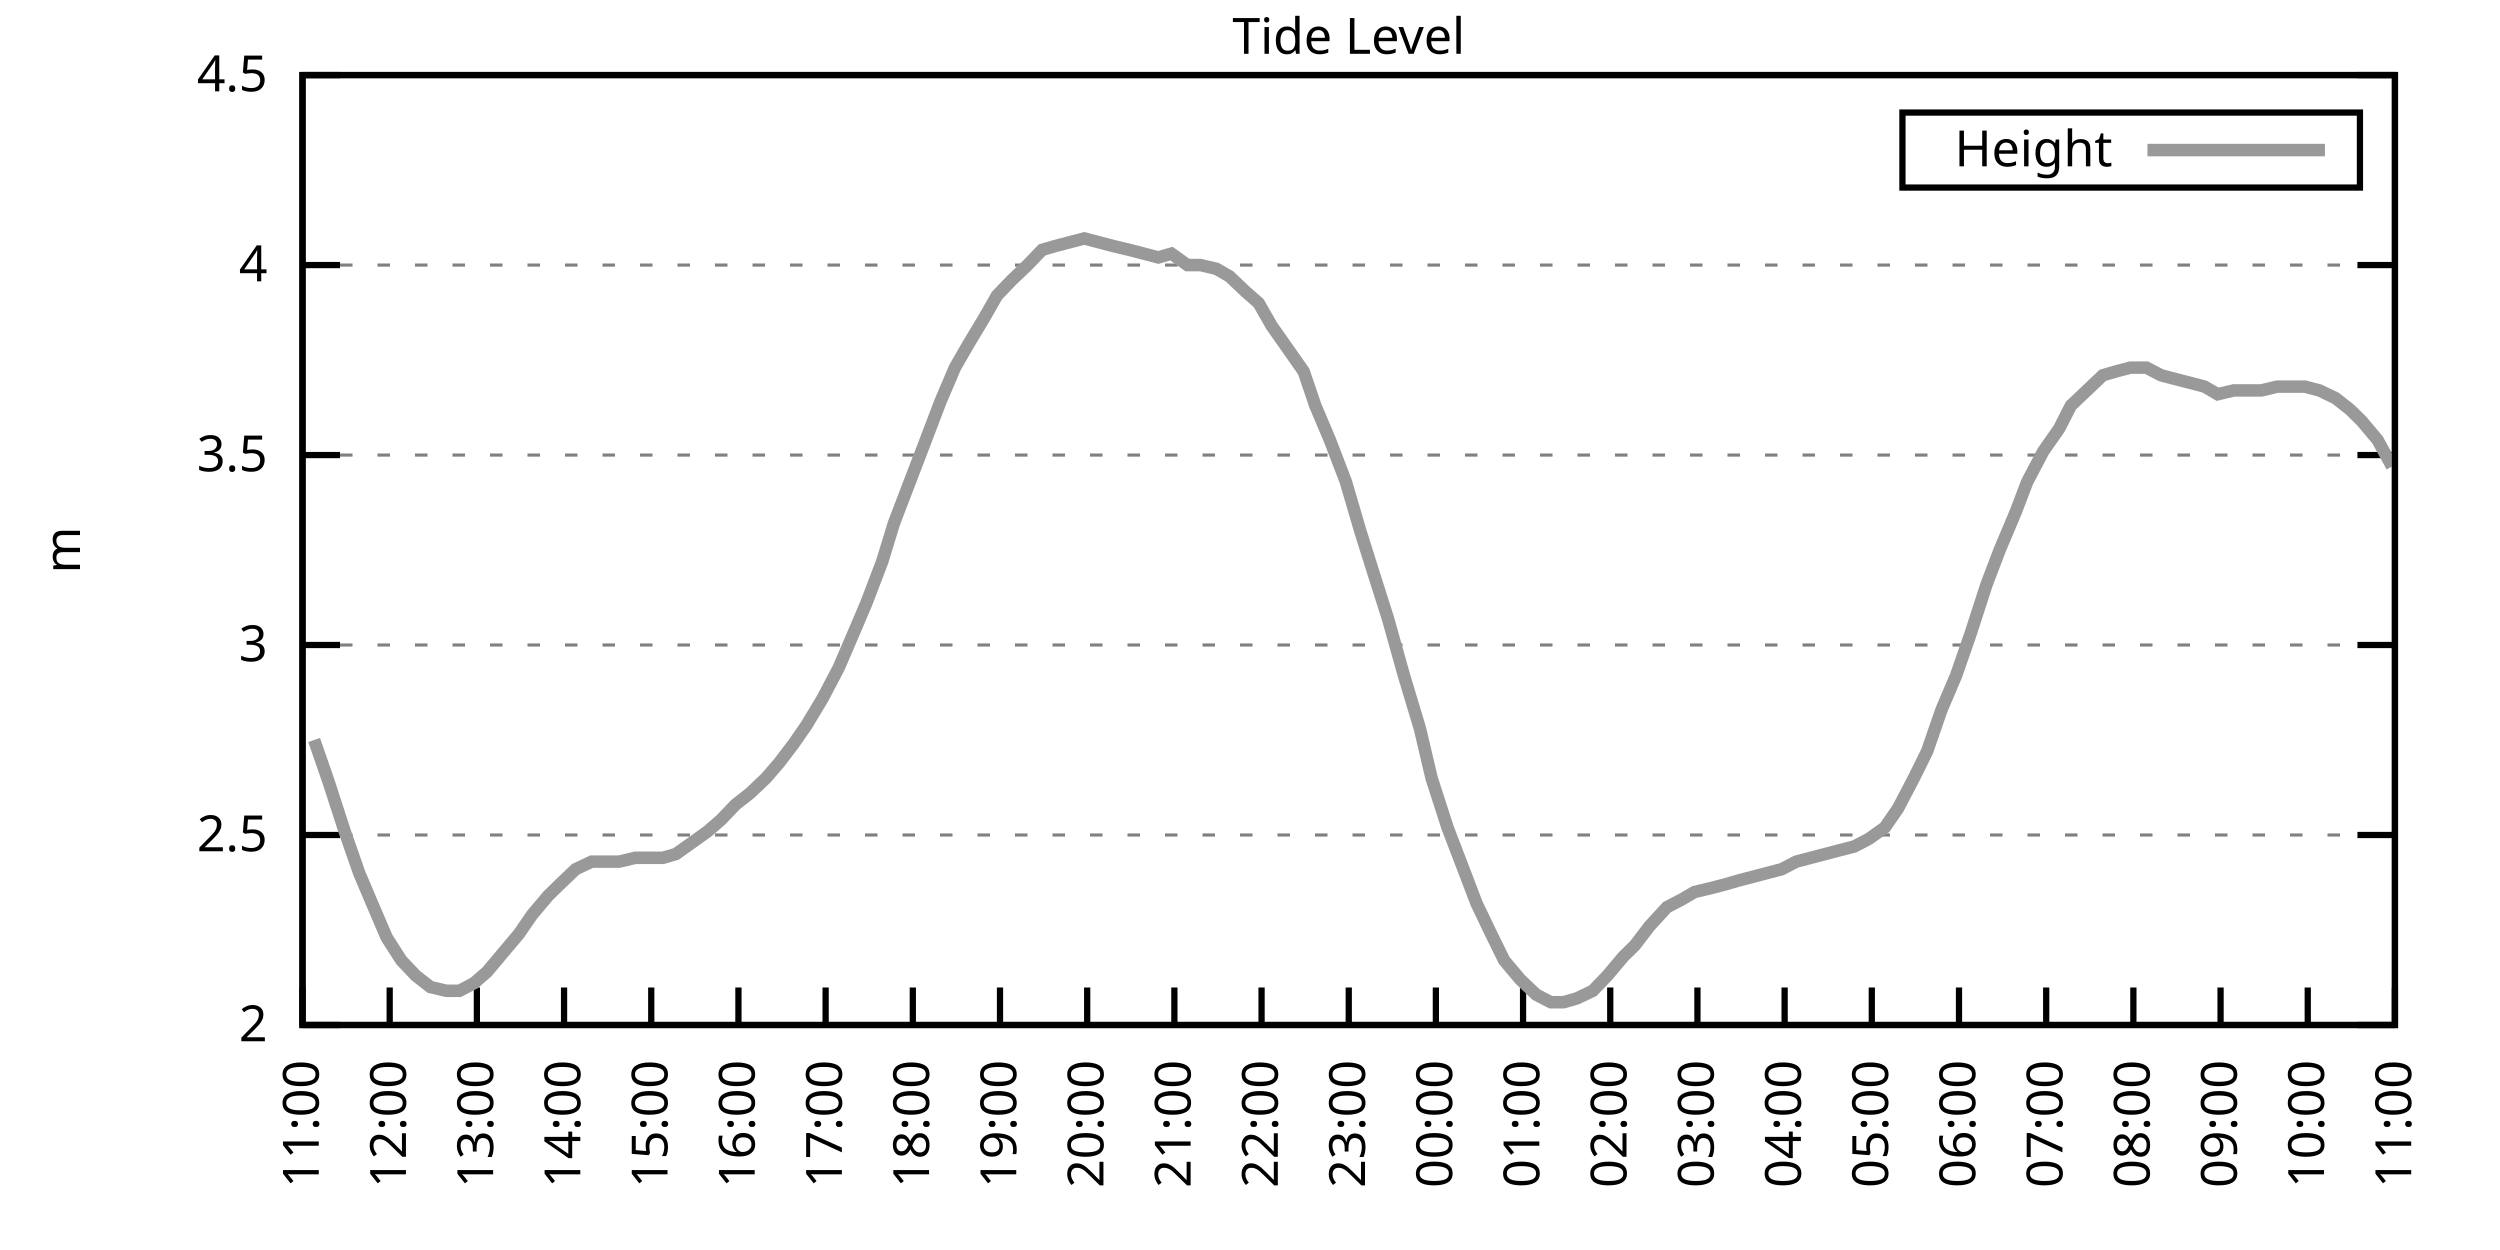
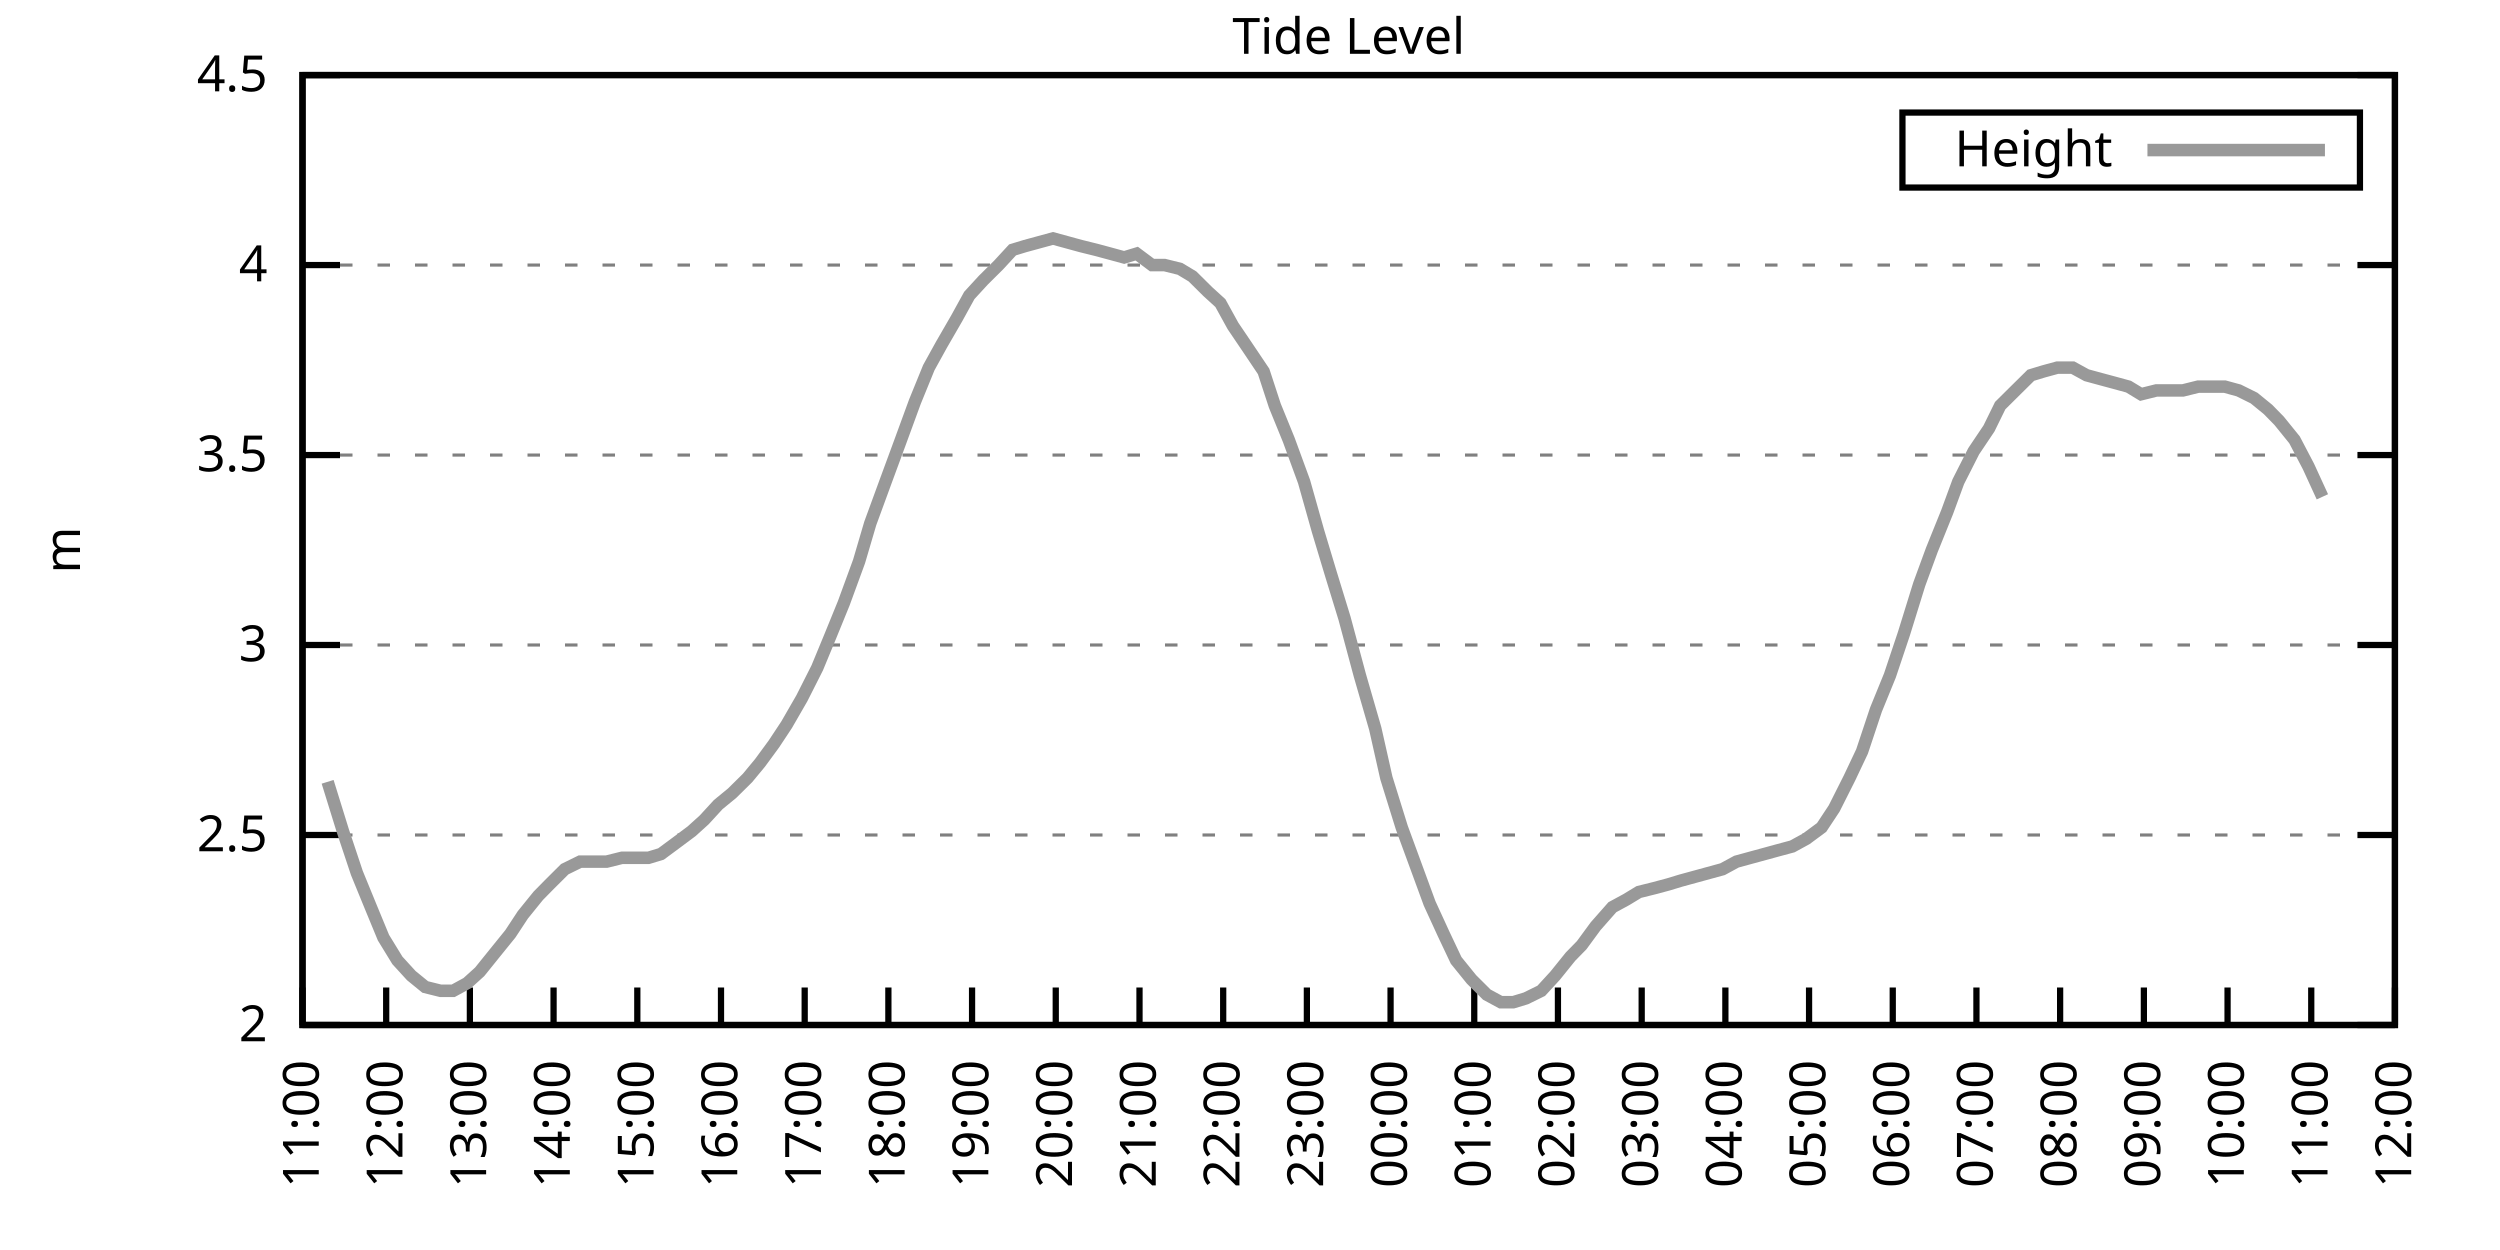
<svg xmlns="http://www.w3.org/2000/svg" xmlns:xlink="http://www.w3.org/1999/xlink" width="400" height="200" viewBox="0 0 400 200">
  <g id="gnuplot_canvas">
    <rect x="0" y="0" width="400" height="200" fill="none" />
    <defs>
      <circle id="gpDot" r="0.5" stroke-width="0.5" stroke="currentColor" />
      <path id="gpPt0" stroke-width="0.333" stroke="currentColor" d="M-1,0 h2 M0,-1 v2" />
      <path id="gpPt1" stroke-width="0.333" stroke="currentColor" d="M-1,-1 L1,1 M1,-1 L-1,1" />
      <path id="gpPt2" stroke-width="0.333" stroke="currentColor" d="M-1,0 L1,0 M0,-1 L0,1 M-1,-1 L1,1 M-1,1 L1,-1" />
      <rect id="gpPt3" stroke-width="0.333" stroke="currentColor" x="-1" y="-1" width="2" height="2" />
      <rect id="gpPt4" stroke-width="0.333" stroke="currentColor" fill="currentColor" x="-1" y="-1" width="2" height="2" />
      <circle id="gpPt5" stroke-width="0.333" stroke="currentColor" cx="0" cy="0" r="1" />
      <use xlink:href="#gpPt5" id="gpPt6" fill="currentColor" stroke="none" />
      <path id="gpPt7" stroke-width="0.333" stroke="currentColor" d="M0,-1.33 L-1.33,0.67 L1.33,0.67 z" />
      <use xlink:href="#gpPt7" id="gpPt8" fill="currentColor" stroke="none" />
      <use xlink:href="#gpPt7" id="gpPt9" stroke="currentColor" transform="rotate(180)" />
      <use xlink:href="#gpPt9" id="gpPt10" fill="currentColor" stroke="none" />
      <use xlink:href="#gpPt3" id="gpPt11" stroke="currentColor" transform="rotate(45)" />
      <use xlink:href="#gpPt11" id="gpPt12" fill="currentColor" stroke="none" />
      <path id="gpPt13" stroke-width="0.333" stroke="currentColor" d="M0,1.330 L1.265,0.411 L0.782,-1.067 L-0.782,-1.076 L-1.265,0.411 z" />
      <use xlink:href="#gpPt13" id="gpPt14" fill="currentColor" stroke="none" />
      <filter id="textbox" filterUnits="objectBoundingBox" x="0" y="0" height="1" width="1">
        <feFlood flood-color="white" flood-opacity="1" result="bgnd" />
        <feComposite in="SourceGraphic" in2="bgnd" operator="atop" />
      </filter>
      <filter id="greybox" filterUnits="objectBoundingBox" x="0" y="0" height="1" width="1">
        <feFlood flood-color="lightgrey" flood-opacity="1" result="grey" />
        <feComposite in="SourceGraphic" in2="grey" operator="atop" />
      </filter>
    </defs>
    <g fill="none" color="white" stroke="currentColor" stroke-width="1.00" stroke-linecap="butt" stroke-linejoin="miter">
</g>
    <g fill="none" color="black" stroke="currentColor" stroke-width="1.00" stroke-linecap="butt" stroke-linejoin="miter">
      <g stroke="none" shape-rendering="crispEdges">
        <polygon fill="rgb(255, 255, 255)" points="48.40,164.00 383.18,164.00 383.18,12.02 48.40,12.02 " />
      </g>
    </g>
    <g fill="none" color="black" stroke="currentColor" stroke-width="1.00" stroke-linecap="butt" stroke-linejoin="miter">
</g>
    <g fill="none" color="black" stroke="black" stroke-width="0.50" stroke-linecap="butt" stroke-linejoin="miter">
</g>
    <g fill="none" color="gray" stroke="currentColor" stroke-width="0.50" stroke-linecap="butt" stroke-linejoin="miter">
      <path stroke="gray" stroke-dasharray="2,4" class="gridline" d="M48.40,164.00 L383.19,164.00  " />
    </g>
    <g fill="none" color="gray" stroke="gray" stroke-width="1.00" stroke-linecap="butt" stroke-linejoin="miter">
</g>
    <g fill="none" color="black" stroke="currentColor" stroke-width="1.00" stroke-linecap="butt" stroke-linejoin="miter">
      <path stroke="black" d="M48.40,164.00 L54.40,164.00 M383.19,164.00 L377.19,164.00  " />
      <g transform="translate(42.80,166.60)" stroke="none" fill="black" font-family="Sans" font-size="8.00" text-anchor="end">
        <text>
          <tspan font-family="Sans"> 2</tspan>
        </text>
      </g>
    </g>
    <g fill="none" color="black" stroke="currentColor" stroke-width="1.00" stroke-linecap="butt" stroke-linejoin="miter">
</g>
    <g fill="none" color="black" stroke="black" stroke-width="0.50" stroke-linecap="butt" stroke-linejoin="miter">
</g>
    <g fill="none" color="gray" stroke="currentColor" stroke-width="0.50" stroke-linecap="butt" stroke-linejoin="miter">
      <path stroke="gray" stroke-dasharray="2,4" class="gridline" d="M48.40,133.60 L383.19,133.60  " />
    </g>
    <g fill="none" color="gray" stroke="gray" stroke-width="1.00" stroke-linecap="butt" stroke-linejoin="miter">
</g>
    <g fill="none" color="black" stroke="currentColor" stroke-width="1.00" stroke-linecap="butt" stroke-linejoin="miter">
      <path stroke="black" d="M48.40,133.60 L54.40,133.60 M383.19,133.60 L377.19,133.60  " />
      <g transform="translate(42.80,136.20)" stroke="none" fill="black" font-family="Sans" font-size="8.00" text-anchor="end">
        <text>
          <tspan font-family="Sans"> 2.5</tspan>
        </text>
      </g>
    </g>
    <g fill="none" color="black" stroke="currentColor" stroke-width="1.00" stroke-linecap="butt" stroke-linejoin="miter">
</g>
    <g fill="none" color="black" stroke="black" stroke-width="0.50" stroke-linecap="butt" stroke-linejoin="miter">
</g>
    <g fill="none" color="gray" stroke="currentColor" stroke-width="0.50" stroke-linecap="butt" stroke-linejoin="miter">
      <path stroke="gray" stroke-dasharray="2,4" class="gridline" d="M48.40,103.20 L383.19,103.20  " />
    </g>
    <g fill="none" color="gray" stroke="gray" stroke-width="1.00" stroke-linecap="butt" stroke-linejoin="miter">
</g>
    <g fill="none" color="black" stroke="currentColor" stroke-width="1.00" stroke-linecap="butt" stroke-linejoin="miter">
      <path stroke="black" d="M48.40,103.20 L54.40,103.20 M383.19,103.20 L377.19,103.20  " />
      <g transform="translate(42.80,105.80)" stroke="none" fill="black" font-family="Sans" font-size="8.00" text-anchor="end">
        <text>
          <tspan font-family="Sans"> 3</tspan>
        </text>
      </g>
    </g>
    <g fill="none" color="black" stroke="currentColor" stroke-width="1.00" stroke-linecap="butt" stroke-linejoin="miter">
</g>
    <g fill="none" color="black" stroke="black" stroke-width="0.50" stroke-linecap="butt" stroke-linejoin="miter">
</g>
    <g fill="none" color="gray" stroke="currentColor" stroke-width="0.50" stroke-linecap="butt" stroke-linejoin="miter">
      <path stroke="gray" stroke-dasharray="2,4" class="gridline" d="M48.40,72.81 L383.19,72.81  " />
    </g>
    <g fill="none" color="gray" stroke="gray" stroke-width="1.00" stroke-linecap="butt" stroke-linejoin="miter">
</g>
    <g fill="none" color="black" stroke="currentColor" stroke-width="1.00" stroke-linecap="butt" stroke-linejoin="miter">
      <path stroke="black" d="M48.40,72.81 L54.40,72.81 M383.19,72.81 L377.19,72.81  " />
      <g transform="translate(42.80,75.41)" stroke="none" fill="black" font-family="Sans" font-size="8.00" text-anchor="end">
        <text>
          <tspan font-family="Sans"> 3.5</tspan>
        </text>
      </g>
    </g>
    <g fill="none" color="black" stroke="currentColor" stroke-width="1.00" stroke-linecap="butt" stroke-linejoin="miter">
</g>
    <g fill="none" color="black" stroke="black" stroke-width="0.50" stroke-linecap="butt" stroke-linejoin="miter">
</g>
    <g fill="none" color="gray" stroke="currentColor" stroke-width="0.50" stroke-linecap="butt" stroke-linejoin="miter">
      <path stroke="gray" stroke-dasharray="2,4" class="gridline" d="M48.40,42.41 L383.19,42.41  " />
    </g>
    <g fill="none" color="gray" stroke="gray" stroke-width="1.00" stroke-linecap="butt" stroke-linejoin="miter">
</g>
    <g fill="none" color="black" stroke="currentColor" stroke-width="1.00" stroke-linecap="butt" stroke-linejoin="miter">
      <path stroke="black" d="M48.40,42.41 L54.40,42.41 M383.19,42.41 L377.19,42.41  " />
      <g transform="translate(42.80,45.01)" stroke="none" fill="black" font-family="Sans" font-size="8.00" text-anchor="end">
        <text>
          <tspan font-family="Sans"> 4</tspan>
        </text>
      </g>
    </g>
    <g fill="none" color="black" stroke="currentColor" stroke-width="1.00" stroke-linecap="butt" stroke-linejoin="miter">
</g>
    <g fill="none" color="black" stroke="black" stroke-width="0.50" stroke-linecap="butt" stroke-linejoin="miter">
</g>
    <g fill="none" color="gray" stroke="currentColor" stroke-width="0.50" stroke-linecap="butt" stroke-linejoin="miter">
      <path stroke="gray" stroke-dasharray="2,4" class="gridline" d="M48.40,12.01 L383.19,12.01  " />
    </g>
    <g fill="none" color="gray" stroke="gray" stroke-width="1.00" stroke-linecap="butt" stroke-linejoin="miter">
</g>
    <g fill="none" color="black" stroke="currentColor" stroke-width="1.00" stroke-linecap="butt" stroke-linejoin="miter">
      <path stroke="black" d="M48.40,12.01 L54.40,12.01 M383.19,12.01 L377.19,12.01  " />
      <g transform="translate(42.80,14.61)" stroke="none" fill="black" font-family="Sans" font-size="8.00" text-anchor="end">
        <text>
          <tspan font-family="Sans"> 4.5</tspan>
        </text>
      </g>
    </g>
    <g fill="none" color="black" stroke="currentColor" stroke-width="1.00" stroke-linecap="butt" stroke-linejoin="miter">
      <path stroke="black" d="M48.40,164.00 L48.40,158.00  " />
      <g transform="translate(51.00,169.60) rotate(270.00)" stroke="none" fill="black" font-family="Sans" font-size="8.00" text-anchor="end">
        <text>
          <tspan font-family="Sans">11:00</tspan>
        </text>
      </g>
    </g>
    <g fill="none" color="black" stroke="currentColor" stroke-width="1.00" stroke-linecap="butt" stroke-linejoin="miter">
-       <path stroke="black" d="M62.35,164.00 L62.35,158.00  " />
-       <g transform="translate(64.95,169.60) rotate(270.00)" stroke="none" fill="black" font-family="Sans" font-size="8.00" text-anchor="end">
+       <path stroke="black" d="M61.79,164.00 L61.79,158.00  " />
+       <g transform="translate(64.39,169.60) rotate(270.00)" stroke="none" fill="black" font-family="Sans" font-size="8.00" text-anchor="end">
        <text>
          <tspan font-family="Sans">12:00</tspan>
        </text>
      </g>
    </g>
    <g fill="none" color="black" stroke="currentColor" stroke-width="1.00" stroke-linecap="butt" stroke-linejoin="miter">
-       <path stroke="black" d="M76.30,164.00 L76.30,158.00  " />
-       <g transform="translate(78.90,169.60) rotate(270.00)" stroke="none" fill="black" font-family="Sans" font-size="8.00" text-anchor="end">
+       <path stroke="black" d="M75.18,164.00 L75.18,158.00  " />
+       <g transform="translate(77.78,169.60) rotate(270.00)" stroke="none" fill="black" font-family="Sans" font-size="8.00" text-anchor="end">
        <text>
          <tspan font-family="Sans">13:00</tspan>
        </text>
      </g>
    </g>
    <g fill="none" color="black" stroke="currentColor" stroke-width="1.00" stroke-linecap="butt" stroke-linejoin="miter">
-       <path stroke="black" d="M90.25,164.00 L90.25,158.00  " />
-       <g transform="translate(92.85,169.60) rotate(270.00)" stroke="none" fill="black" font-family="Sans" font-size="8.00" text-anchor="end">
+       <path stroke="black" d="M88.57,164.00 L88.57,158.00  " />
+       <g transform="translate(91.17,169.60) rotate(270.00)" stroke="none" fill="black" font-family="Sans" font-size="8.00" text-anchor="end">
        <text>
          <tspan font-family="Sans">14:00</tspan>
        </text>
      </g>
    </g>
    <g fill="none" color="black" stroke="currentColor" stroke-width="1.00" stroke-linecap="butt" stroke-linejoin="miter">
-       <path stroke="black" d="M104.20,164.00 L104.20,158.00  " />
-       <g transform="translate(106.80,169.60) rotate(270.00)" stroke="none" fill="black" font-family="Sans" font-size="8.00" text-anchor="end">
+       <path stroke="black" d="M101.97,164.00 L101.97,158.00  " />
+       <g transform="translate(104.57,169.60) rotate(270.00)" stroke="none" fill="black" font-family="Sans" font-size="8.00" text-anchor="end">
        <text>
          <tspan font-family="Sans">15:00</tspan>
        </text>
      </g>
    </g>
    <g fill="none" color="black" stroke="currentColor" stroke-width="1.00" stroke-linecap="butt" stroke-linejoin="miter">
-       <path stroke="black" d="M118.15,164.00 L118.15,158.00  " />
-       <g transform="translate(120.75,169.60) rotate(270.00)" stroke="none" fill="black" font-family="Sans" font-size="8.00" text-anchor="end">
+       <path stroke="black" d="M115.36,164.00 L115.36,158.00  " />
+       <g transform="translate(117.96,169.60) rotate(270.00)" stroke="none" fill="black" font-family="Sans" font-size="8.00" text-anchor="end">
        <text>
          <tspan font-family="Sans">16:00</tspan>
        </text>
      </g>
    </g>
    <g fill="none" color="black" stroke="currentColor" stroke-width="1.00" stroke-linecap="butt" stroke-linejoin="miter">
-       <path stroke="black" d="M132.10,164.00 L132.10,158.00  " />
-       <g transform="translate(134.70,169.60) rotate(270.00)" stroke="none" fill="black" font-family="Sans" font-size="8.00" text-anchor="end">
+       <path stroke="black" d="M128.75,164.00 L128.75,158.00  " />
+       <g transform="translate(131.35,169.60) rotate(270.00)" stroke="none" fill="black" font-family="Sans" font-size="8.00" text-anchor="end">
        <text>
          <tspan font-family="Sans">17:00</tspan>
        </text>
      </g>
    </g>
    <g fill="none" color="black" stroke="currentColor" stroke-width="1.00" stroke-linecap="butt" stroke-linejoin="miter">
-       <path stroke="black" d="M146.05,164.00 L146.05,158.00  " />
-       <g transform="translate(148.65,169.60) rotate(270.00)" stroke="none" fill="black" font-family="Sans" font-size="8.00" text-anchor="end">
+       <path stroke="black" d="M142.14,164.00 L142.14,158.00  " />
+       <g transform="translate(144.74,169.60) rotate(270.00)" stroke="none" fill="black" font-family="Sans" font-size="8.00" text-anchor="end">
        <text>
          <tspan font-family="Sans">18:00</tspan>
        </text>
      </g>
    </g>
    <g fill="none" color="black" stroke="currentColor" stroke-width="1.00" stroke-linecap="butt" stroke-linejoin="miter">
-       <path stroke="black" d="M160.00,164.00 L160.00,158.00  " />
-       <g transform="translate(162.60,169.60) rotate(270.00)" stroke="none" fill="black" font-family="Sans" font-size="8.00" text-anchor="end">
+       <path stroke="black" d="M155.53,164.00 L155.53,158.00  " />
+       <g transform="translate(158.13,169.60) rotate(270.00)" stroke="none" fill="black" font-family="Sans" font-size="8.00" text-anchor="end">
        <text>
          <tspan font-family="Sans">19:00</tspan>
        </text>
      </g>
    </g>
    <g fill="none" color="black" stroke="currentColor" stroke-width="1.00" stroke-linecap="butt" stroke-linejoin="miter">
-       <path stroke="black" d="M173.95,164.00 L173.95,158.00  " />
-       <g transform="translate(176.55,169.60) rotate(270.00)" stroke="none" fill="black" font-family="Sans" font-size="8.00" text-anchor="end">
+       <path stroke="black" d="M168.92,164.00 L168.92,158.00  " />
+       <g transform="translate(171.52,169.60) rotate(270.00)" stroke="none" fill="black" font-family="Sans" font-size="8.00" text-anchor="end">
        <text>
          <tspan font-family="Sans">20:00</tspan>
        </text>
      </g>
    </g>
    <g fill="none" color="black" stroke="currentColor" stroke-width="1.00" stroke-linecap="butt" stroke-linejoin="miter">
-       <path stroke="black" d="M187.90,164.00 L187.90,158.00  " />
-       <g transform="translate(190.50,169.60) rotate(270.00)" stroke="none" fill="black" font-family="Sans" font-size="8.00" text-anchor="end">
+       <path stroke="black" d="M182.32,164.00 L182.32,158.00  " />
+       <g transform="translate(184.92,169.60) rotate(270.00)" stroke="none" fill="black" font-family="Sans" font-size="8.00" text-anchor="end">
        <text>
          <tspan font-family="Sans">21:00</tspan>
        </text>
      </g>
    </g>
    <g fill="none" color="black" stroke="currentColor" stroke-width="1.00" stroke-linecap="butt" stroke-linejoin="miter">
-       <path stroke="black" d="M201.85,164.00 L201.85,158.00  " />
-       <g transform="translate(204.45,169.60) rotate(270.00)" stroke="none" fill="black" font-family="Sans" font-size="8.00" text-anchor="end">
+       <path stroke="black" d="M195.71,164.00 L195.71,158.00  " />
+       <g transform="translate(198.31,169.60) rotate(270.00)" stroke="none" fill="black" font-family="Sans" font-size="8.00" text-anchor="end">
        <text>
          <tspan font-family="Sans">22:00</tspan>
        </text>
      </g>
    </g>
    <g fill="none" color="black" stroke="currentColor" stroke-width="1.00" stroke-linecap="butt" stroke-linejoin="miter">
-       <path stroke="black" d="M215.80,164.00 L215.80,158.00  " />
-       <g transform="translate(218.40,169.60) rotate(270.00)" stroke="none" fill="black" font-family="Sans" font-size="8.00" text-anchor="end">
+       <path stroke="black" d="M209.10,164.00 L209.10,158.00  " />
+       <g transform="translate(211.70,169.60) rotate(270.00)" stroke="none" fill="black" font-family="Sans" font-size="8.00" text-anchor="end">
        <text>
          <tspan font-family="Sans">23:00</tspan>
        </text>
      </g>
    </g>
    <g fill="none" color="black" stroke="currentColor" stroke-width="1.00" stroke-linecap="butt" stroke-linejoin="miter">
-       <path stroke="black" d="M229.74,164.00 L229.74,158.00  " />
-       <g transform="translate(232.34,169.60) rotate(270.00)" stroke="none" fill="black" font-family="Sans" font-size="8.00" text-anchor="end">
+       <path stroke="black" d="M222.49,164.00 L222.49,158.00  " />
+       <g transform="translate(225.09,169.60) rotate(270.00)" stroke="none" fill="black" font-family="Sans" font-size="8.00" text-anchor="end">
        <text>
          <tspan font-family="Sans">00:00</tspan>
        </text>
      </g>
    </g>
    <g fill="none" color="black" stroke="currentColor" stroke-width="1.00" stroke-linecap="butt" stroke-linejoin="miter">
-       <path stroke="black" d="M243.69,164.00 L243.69,158.00  " />
-       <g transform="translate(246.29,169.60) rotate(270.00)" stroke="none" fill="black" font-family="Sans" font-size="8.00" text-anchor="end">
+       <path stroke="black" d="M235.88,164.00 L235.88,158.00  " />
+       <g transform="translate(238.48,169.60) rotate(270.00)" stroke="none" fill="black" font-family="Sans" font-size="8.00" text-anchor="end">
        <text>
          <tspan font-family="Sans">01:00</tspan>
        </text>
      </g>
    </g>
    <g fill="none" color="black" stroke="currentColor" stroke-width="1.00" stroke-linecap="butt" stroke-linejoin="miter">
-       <path stroke="black" d="M257.64,164.00 L257.64,158.00  " />
-       <g transform="translate(260.24,169.60) rotate(270.00)" stroke="none" fill="black" font-family="Sans" font-size="8.00" text-anchor="end">
+       <path stroke="black" d="M249.27,164.00 L249.27,158.00  " />
+       <g transform="translate(251.87,169.60) rotate(270.00)" stroke="none" fill="black" font-family="Sans" font-size="8.00" text-anchor="end">
        <text>
          <tspan font-family="Sans">02:00</tspan>
        </text>
      </g>
    </g>
    <g fill="none" color="black" stroke="currentColor" stroke-width="1.00" stroke-linecap="butt" stroke-linejoin="miter">
-       <path stroke="black" d="M271.59,164.00 L271.59,158.00  " />
-       <g transform="translate(274.19,169.60) rotate(270.00)" stroke="none" fill="black" font-family="Sans" font-size="8.00" text-anchor="end">
+       <path stroke="black" d="M262.67,164.00 L262.67,158.00  " />
+       <g transform="translate(265.27,169.60) rotate(270.00)" stroke="none" fill="black" font-family="Sans" font-size="8.00" text-anchor="end">
        <text>
          <tspan font-family="Sans">03:00</tspan>
        </text>
      </g>
    </g>
    <g fill="none" color="black" stroke="currentColor" stroke-width="1.00" stroke-linecap="butt" stroke-linejoin="miter">
-       <path stroke="black" d="M285.54,164.00 L285.54,158.00  " />
-       <g transform="translate(288.14,169.60) rotate(270.00)" stroke="none" fill="black" font-family="Sans" font-size="8.00" text-anchor="end">
+       <path stroke="black" d="M276.06,164.00 L276.06,158.00  " />
+       <g transform="translate(278.66,169.60) rotate(270.00)" stroke="none" fill="black" font-family="Sans" font-size="8.00" text-anchor="end">
        <text>
          <tspan font-family="Sans">04:00</tspan>
        </text>
      </g>
    </g>
    <g fill="none" color="black" stroke="currentColor" stroke-width="1.00" stroke-linecap="butt" stroke-linejoin="miter">
-       <path stroke="black" d="M299.49,164.00 L299.49,158.00  " />
-       <g transform="translate(302.09,169.60) rotate(270.00)" stroke="none" fill="black" font-family="Sans" font-size="8.00" text-anchor="end">
+       <path stroke="black" d="M289.45,164.00 L289.45,158.00  " />
+       <g transform="translate(292.05,169.60) rotate(270.00)" stroke="none" fill="black" font-family="Sans" font-size="8.00" text-anchor="end">
        <text>
          <tspan font-family="Sans">05:00</tspan>
        </text>
      </g>
    </g>
    <g fill="none" color="black" stroke="currentColor" stroke-width="1.00" stroke-linecap="butt" stroke-linejoin="miter">
-       <path stroke="black" d="M313.44,164.00 L313.44,158.00  " />
-       <g transform="translate(316.04,169.60) rotate(270.00)" stroke="none" fill="black" font-family="Sans" font-size="8.00" text-anchor="end">
+       <path stroke="black" d="M302.84,164.00 L302.84,158.00  " />
+       <g transform="translate(305.44,169.60) rotate(270.00)" stroke="none" fill="black" font-family="Sans" font-size="8.00" text-anchor="end">
        <text>
          <tspan font-family="Sans">06:00</tspan>
        </text>
      </g>
    </g>
    <g fill="none" color="black" stroke="currentColor" stroke-width="1.00" stroke-linecap="butt" stroke-linejoin="miter">
-       <path stroke="black" d="M327.39,164.00 L327.39,158.00  " />
-       <g transform="translate(329.99,169.60) rotate(270.00)" stroke="none" fill="black" font-family="Sans" font-size="8.00" text-anchor="end">
+       <path stroke="black" d="M316.23,164.00 L316.23,158.00  " />
+       <g transform="translate(318.83,169.60) rotate(270.00)" stroke="none" fill="black" font-family="Sans" font-size="8.00" text-anchor="end">
        <text>
          <tspan font-family="Sans">07:00</tspan>
        </text>
      </g>
    </g>
    <g fill="none" color="black" stroke="currentColor" stroke-width="1.00" stroke-linecap="butt" stroke-linejoin="miter">
-       <path stroke="black" d="M341.34,164.00 L341.34,158.00  " />
-       <g transform="translate(343.94,169.60) rotate(270.00)" stroke="none" fill="black" font-family="Sans" font-size="8.00" text-anchor="end">
+       <path stroke="black" d="M329.62,164.00 L329.62,158.00  " />
+       <g transform="translate(332.22,169.60) rotate(270.00)" stroke="none" fill="black" font-family="Sans" font-size="8.00" text-anchor="end">
        <text>
          <tspan font-family="Sans">08:00</tspan>
        </text>
      </g>
    </g>
    <g fill="none" color="black" stroke="currentColor" stroke-width="1.00" stroke-linecap="butt" stroke-linejoin="miter">
-       <path stroke="black" d="M355.29,164.00 L355.29,158.00  " />
-       <g transform="translate(357.89,169.60) rotate(270.00)" stroke="none" fill="black" font-family="Sans" font-size="8.00" text-anchor="end">
+       <path stroke="black" d="M343.02,164.00 L343.02,158.00  " />
+       <g transform="translate(345.62,169.60) rotate(270.00)" stroke="none" fill="black" font-family="Sans" font-size="8.00" text-anchor="end">
        <text>
          <tspan font-family="Sans">09:00</tspan>
        </text>
      </g>
    </g>
    <g fill="none" color="black" stroke="currentColor" stroke-width="1.00" stroke-linecap="butt" stroke-linejoin="miter">
-       <path stroke="black" d="M369.24,164.00 L369.24,158.00  " />
-       <g transform="translate(371.84,169.60) rotate(270.00)" stroke="none" fill="black" font-family="Sans" font-size="8.00" text-anchor="end">
+       <path stroke="black" d="M356.41,164.00 L356.41,158.00  " />
+       <g transform="translate(359.01,169.60) rotate(270.00)" stroke="none" fill="black" font-family="Sans" font-size="8.00" text-anchor="end">
        <text>
          <tspan font-family="Sans">10:00</tspan>
+         </text>
+       </g>
+     </g>
+     <g fill="none" color="black" stroke="currentColor" stroke-width="1.00" stroke-linecap="butt" stroke-linejoin="miter">
+       <path stroke="black" d="M369.80,164.00 L369.80,158.00  " />
+       <g transform="translate(372.40,169.60) rotate(270.00)" stroke="none" fill="black" font-family="Sans" font-size="8.00" text-anchor="end">
+         <text>
+           <tspan font-family="Sans">11:00</tspan>
        </text>
      </g>
    </g>
    <g fill="none" color="black" stroke="currentColor" stroke-width="1.00" stroke-linecap="butt" stroke-linejoin="miter">
      <path stroke="black" d="M383.19,164.00 L383.19,158.00  " />
      <g transform="translate(385.79,169.60) rotate(270.00)" stroke="none" fill="black" font-family="Sans" font-size="8.00" text-anchor="end">
        <text>
-           <tspan font-family="Sans">11:00</tspan>
+           <tspan font-family="Sans">12:00</tspan>
        </text>
      </g>
    </g>
    <g fill="none" color="black" stroke="currentColor" stroke-width="1.00" stroke-linecap="butt" stroke-linejoin="miter">
</g>
    <g fill="none" color="black" stroke="currentColor" stroke-width="1.00" stroke-linecap="butt" stroke-linejoin="miter">
      <path stroke="black" d="M48.40,12.01 L48.40,164.00 L383.19,164.00 L383.19,12.01 L48.40,12.01 Z  " />
    </g>
    <g fill="none" color="black" stroke="currentColor" stroke-width="1.00" stroke-linecap="butt" stroke-linejoin="miter">
</g>
    <g fill="none" color="black" stroke="currentColor" stroke-width="1.00" stroke-linecap="butt" stroke-linejoin="miter">
      <path stroke="black" d="M304.39,30.01 L304.39,18.01 L377.59,18.01 L377.59,30.01 L304.39,30.01 Z  " />
    </g>
    <g id="Tide_level_plot_1">
      <g fill="none" color="white" stroke="black" stroke-width="2.00" stroke-linecap="butt" stroke-linejoin="miter">
</g>
      <g fill="none" color="black" stroke="currentColor" stroke-width="2.00" stroke-linecap="butt" stroke-linejoin="miter">
        <g transform="translate(337.99,26.61)" stroke="none" fill="black" font-family="Sans" font-size="8.00" text-anchor="end">
          <text>
            <tspan font-family="Sans">Height</tspan>
          </text>
        </g>
      </g>
      <g fill="none" color="black" stroke="currentColor" stroke-width="2.00" stroke-linecap="butt" stroke-linejoin="miter">
-         <path stroke="rgb(153, 153, 153)" d="M343.59,24.01 L371.99,24.01 M50.26,118.40 L52.58,125.09 L55.14,132.99 L57.47,139.68 L59.79,145.15 L61.88,150.02   L64.21,153.66 L66.53,156.10 L68.86,157.92 L71.42,158.53 L73.51,158.53 L75.83,157.31 L77.93,155.49 L80.48,152.45   L83.04,149.41 L85.13,146.37 L87.69,143.33 L89.55,141.51 L92.11,139.07 L94.67,137.86 L96.76,137.86 L99.08,137.86   L101.64,137.25 L103.97,137.25 L106.06,137.25 L108.15,136.64 L110.71,134.82 L113.27,132.99 L115.36,131.17 L117.68,128.74   L120.01,126.91 L122.57,124.48 L124.66,122.05 L126.98,119.01 L129.08,115.97 L131.63,111.72 L134.19,106.85 L136.28,101.99   L138.61,96.52 L141.16,89.83 L143.02,83.75 L145.58,77.06 L147.91,70.98 L150.46,64.29 L152.79,58.82 L154.88,55.18   L157.44,50.92 L159.53,47.27 L161.86,44.84 L164.41,42.41 L166.74,39.98 L168.83,39.37 L171.16,38.76 L173.48,38.15   L175.81,38.76 L178.13,39.37 L180.69,39.98 L183.01,40.58 L185.34,41.19 L187.43,40.58 L189.99,42.41 L192.08,42.41   L194.64,43.02 L196.73,44.23 L199.29,46.66 L201.38,48.49 L203.47,52.14 L206.03,55.78 L208.59,59.43 L210.45,64.90   L212.77,70.37 L215.33,77.06 L217.65,84.97 L219.75,91.65 L222.07,98.95 L224.63,108.07 L227.19,116.58 L229.05,124.48   L231.60,132.39 L234.16,139.07 L236.25,144.55 L238.58,149.41 L240.67,153.66 L243.23,156.70 L245.79,159.14 L248.11,160.35   L250.20,160.35 L252.30,159.74 L254.85,158.53 L257.18,156.10 L259.74,153.06 L261.60,151.23 L263.92,148.19 L266.71,145.15   L269.04,143.94 L271.13,142.72 L273.69,142.11 L276.01,141.51 L278.10,140.90 L280.43,140.29 L282.75,139.68 L285.08,139.07   L287.40,137.86 L289.73,137.25 L292.05,136.64 L294.38,136.03 L296.70,135.43 L299.03,134.21 L301.58,132.39 L303.68,129.35   L306.23,124.48 L308.33,120.23 L310.65,113.54 L312.98,108.07 L315.30,101.38 L317.86,93.48 L319.95,88.00 L322.51,81.93   L324.37,77.06 L326.93,72.20 L329.48,68.55 L331.34,64.90 L333.90,62.47 L336.46,60.04 L338.55,59.43 L340.88,58.82   L343.43,58.82 L345.76,60.04 L348.08,60.65 L350.41,61.25 L352.73,61.86 L354.83,63.08 L357.38,62.47 L359.48,62.47   L361.80,62.47 L364.36,61.86 L366.68,61.86 L368.78,61.86 L371.10,62.47 L373.66,63.69 L375.98,65.51 L377.84,67.33   L380.40,70.37 L382.73,74.63  " />
+         <path stroke="rgb(153, 153, 153)" d="M343.59,24.01 L371.99,24.01 M52.42,125.09 L54.87,132.99 L57.10,139.68 L59.34,145.15 L61.35,150.02 L63.58,153.66   L65.81,156.10 L68.04,157.92 L70.50,158.53 L72.50,158.53 L74.74,157.31 L76.75,155.49 L79.20,152.45 L81.66,149.41   L83.66,146.37 L86.12,143.33 L87.91,141.51 L90.36,139.07 L92.82,137.86 L94.82,137.86 L97.06,137.86 L99.51,137.25   L101.74,137.25 L103.75,137.25 L105.76,136.64 L108.22,134.82 L110.67,132.99 L112.68,131.17 L114.91,128.74 L117.14,126.91   L119.60,124.48 L121.61,122.05 L123.84,119.01 L125.85,115.97 L128.30,111.72 L130.76,106.85 L132.77,101.99 L135.00,96.52   L137.45,89.83 L139.24,83.75 L141.69,77.06 L143.93,70.98 L146.38,64.29 L148.61,58.82 L150.62,55.18 L153.08,50.92   L155.09,47.27 L157.32,44.84 L159.77,42.41 L162.01,39.98 L164.01,39.37 L166.25,38.76 L168.48,38.15 L170.71,38.76   L172.94,39.37 L175.40,39.98 L177.63,40.58 L179.86,41.19 L181.87,40.58 L184.32,42.41 L186.33,42.41 L188.79,43.02   L190.80,44.23 L193.25,46.66 L195.26,48.49 L197.27,52.14 L199.73,55.78 L202.18,59.43 L203.97,64.90 L206.20,70.37   L208.65,77.06 L210.88,84.97 L212.89,91.65 L215.13,98.95 L217.58,108.07 L220.04,116.58 L221.82,124.48 L224.28,132.39   L226.73,139.07 L228.74,144.55 L230.97,149.41 L232.98,153.66 L235.44,156.70 L237.89,159.14 L240.12,160.35 L242.13,160.35   L244.14,159.74 L246.60,158.53 L248.83,156.10 L251.28,153.06 L253.07,151.23 L255.30,148.19 L257.98,145.15 L260.21,143.94   L262.22,142.72 L264.67,142.11 L266.91,141.51 L268.92,140.90 L271.15,140.29 L273.38,139.68 L275.61,139.07 L277.84,137.86   L280.07,137.25 L282.31,136.64 L284.54,136.03 L286.77,135.43 L289.00,134.21 L291.46,132.39 L293.47,129.35 L295.92,124.48   L297.93,120.23 L300.16,113.54 L302.39,108.07 L304.63,101.38 L307.08,93.48 L309.09,88.00 L311.54,81.93 L313.33,77.06   L315.79,72.20 L318.24,68.55 L320.03,64.90 L322.48,62.47 L324.94,60.04 L326.95,59.43 L329.18,58.82 L331.63,58.82   L333.86,60.04 L336.10,60.65 L338.33,61.25 L340.56,61.86 L342.57,63.08 L345.02,62.47 L347.03,62.47 L349.26,62.47   L351.72,61.86 L353.95,61.86 L355.96,61.86 L358.19,62.47 L360.65,63.69 L362.88,65.51 L364.66,67.33 L367.12,70.37   L369.35,74.63 L371.58,79.49  " />
      </g>
    </g>
    <g fill="none" color="black" stroke="currentColor" stroke-width="2.00" stroke-linecap="butt" stroke-linejoin="miter">
</g>
    <g fill="none" color="black" stroke="black" stroke-width="1.00" stroke-linecap="butt" stroke-linejoin="miter">
</g>
    <g fill="none" color="black" stroke="currentColor" stroke-width="1.00" stroke-linecap="butt" stroke-linejoin="miter">
      <path stroke="black" d="M48.40,12.01 L48.40,164.00 L383.19,164.00 L383.19,12.01 L48.40,12.01 Z  " />
      <g transform="translate(12.80,88.01) rotate(270.00)" stroke="none" fill="black" font-family="Sans" font-size="8.00" text-anchor="middle">
        <text>
          <tspan font-family="Sans">m</tspan>
        </text>
      </g>
    </g>
    <g fill="none" color="black" stroke="currentColor" stroke-width="1.00" stroke-linecap="butt" stroke-linejoin="miter">
</g>
    <g fill="none" color="black" stroke="currentColor" stroke-width="1.00" stroke-linecap="butt" stroke-linejoin="miter">
      <g transform="translate(215.79,8.61)" stroke="none" fill="black" font-family="Sans" font-size="8.00" text-anchor="middle">
        <text>
          <tspan font-family="Sans">Tide Level</tspan>
        </text>
      </g>
    </g>
    <g fill="none" color="black" stroke="currentColor" stroke-width="1.00" stroke-linecap="butt" stroke-linejoin="miter">
</g>
  </g>
</svg>
